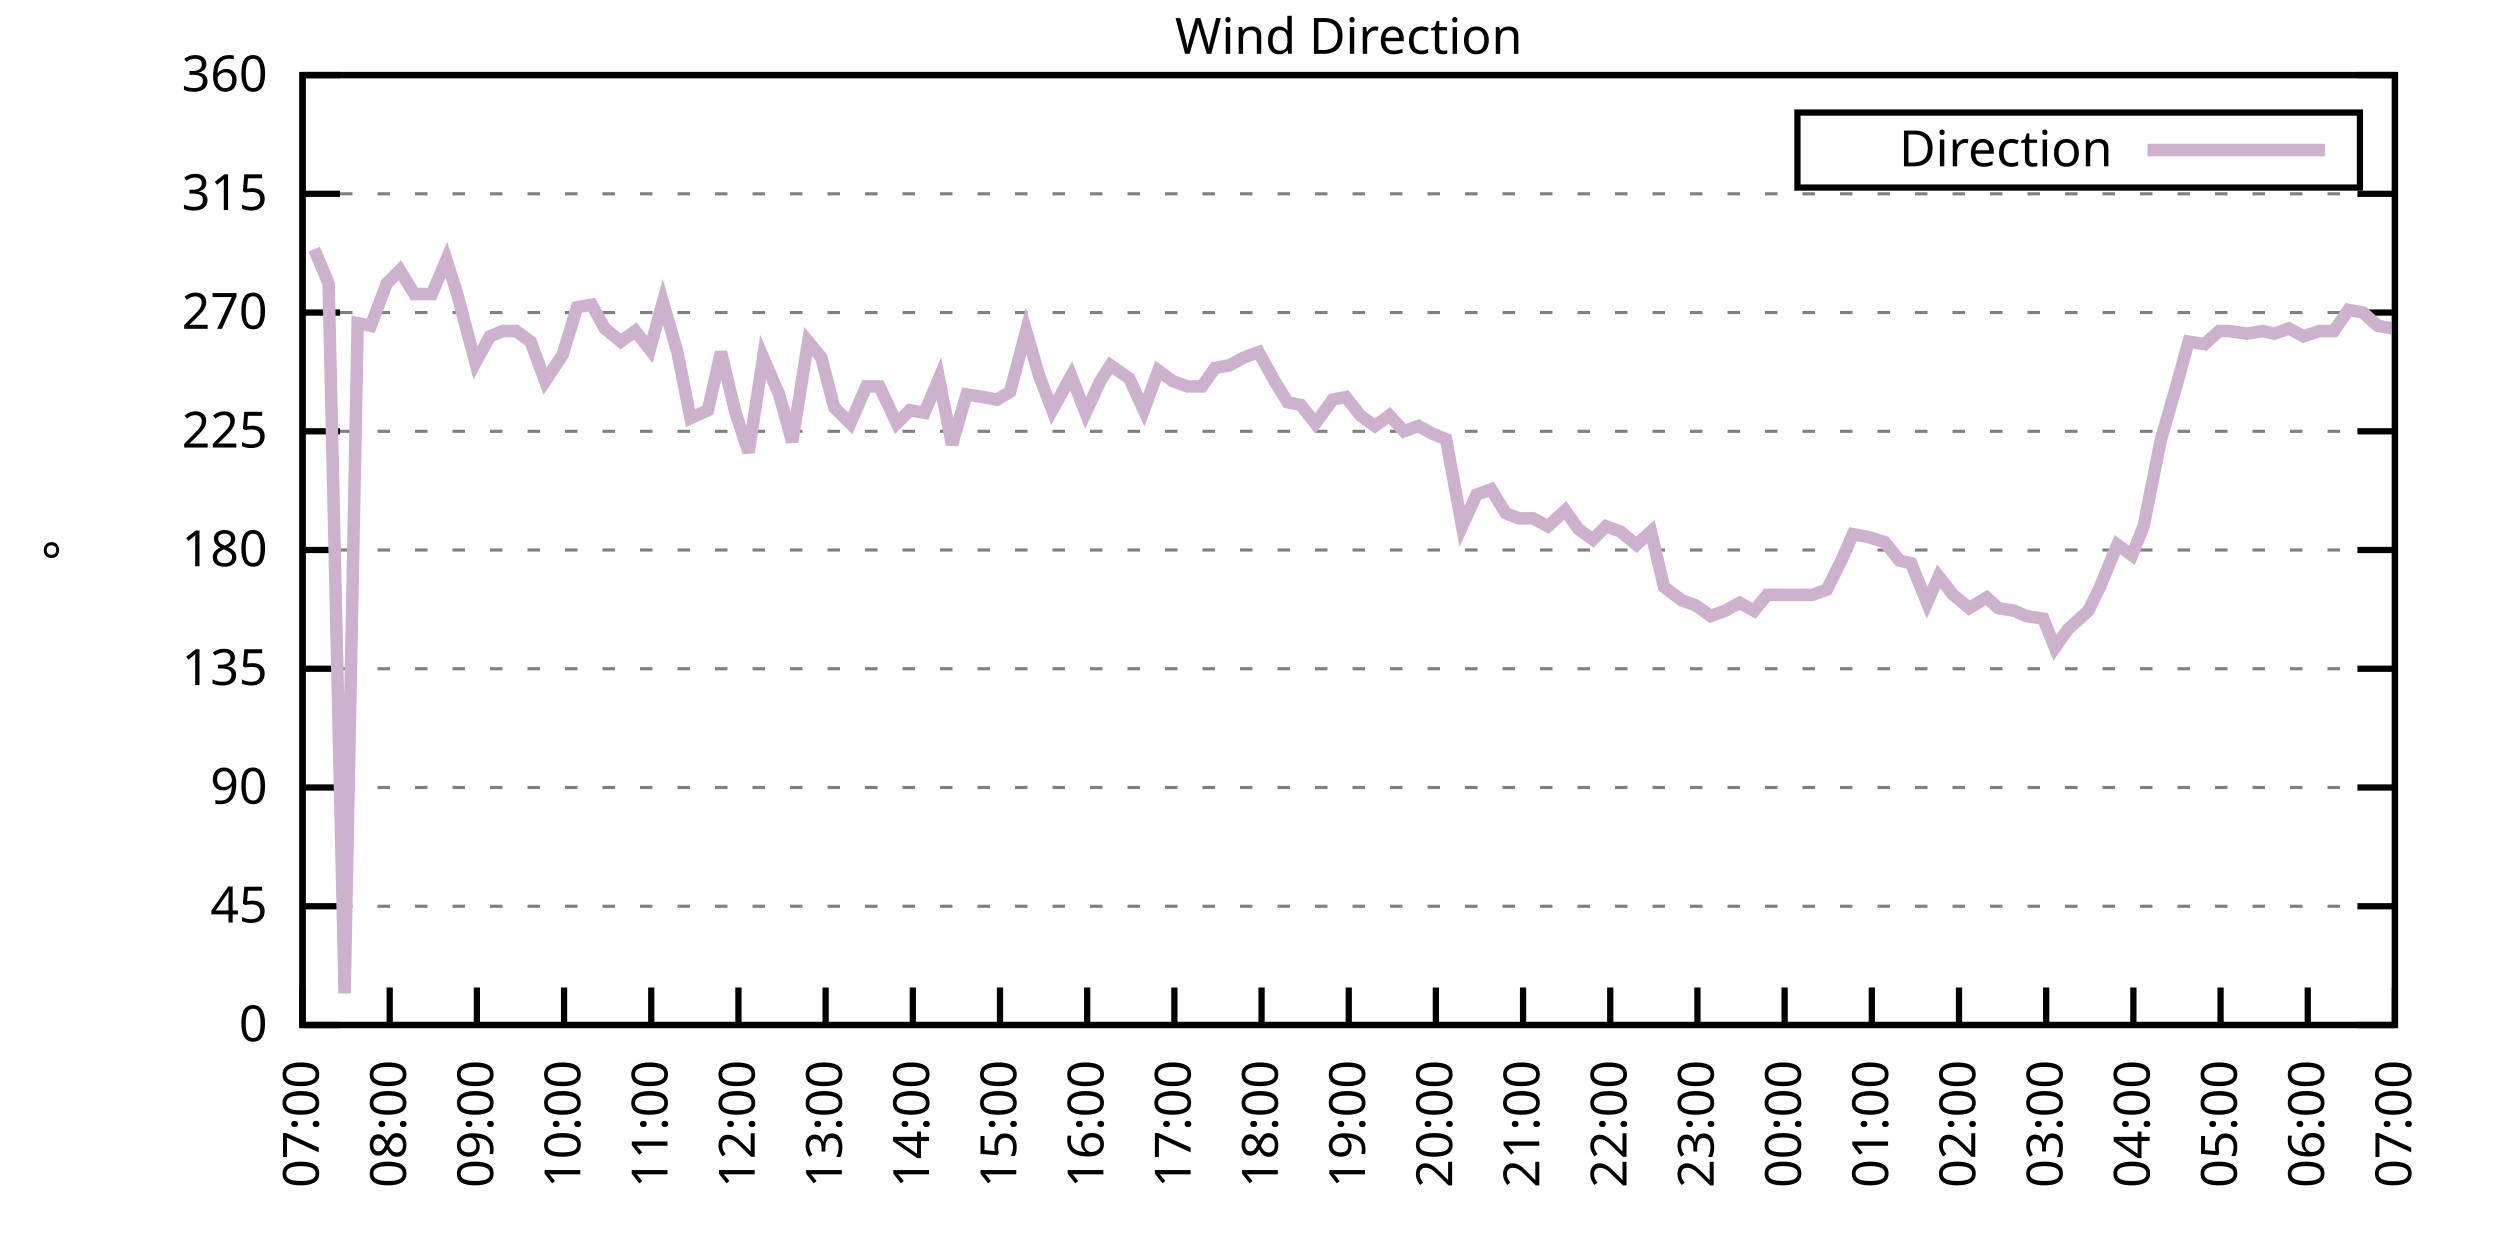
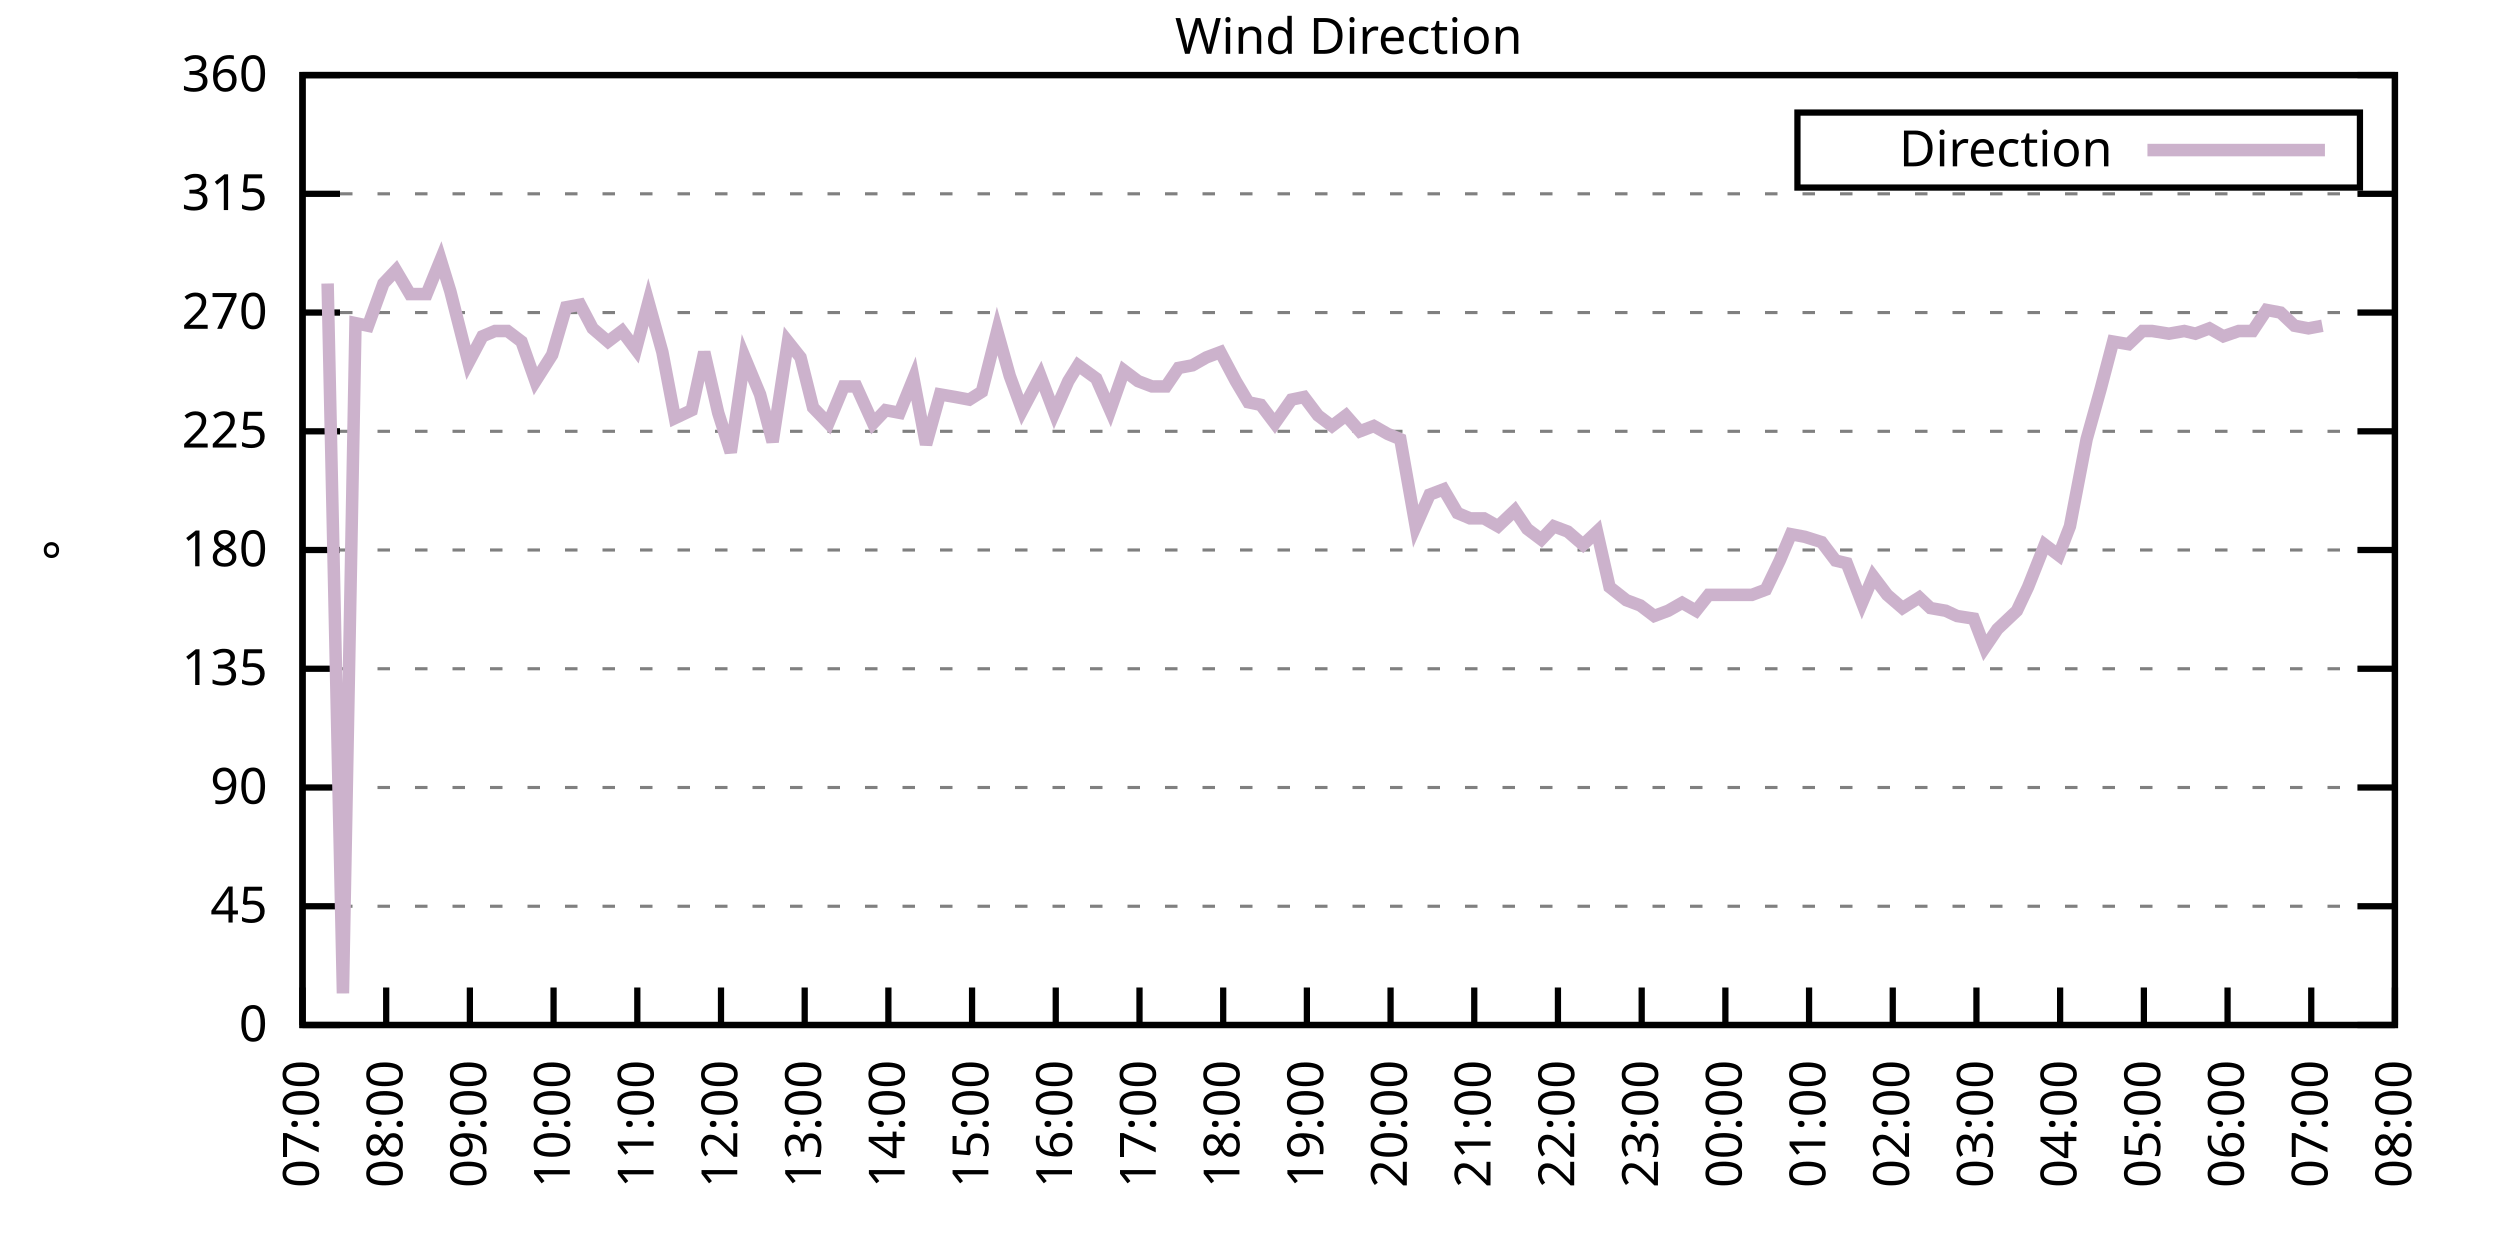
<svg xmlns="http://www.w3.org/2000/svg" xmlns:xlink="http://www.w3.org/1999/xlink" width="400" height="200" viewBox="0 0 400 200">
  <g id="gnuplot_canvas">
    <rect x="0" y="0" width="400" height="200" fill="none" />
    <defs>
      <circle id="gpDot" r="0.5" stroke-width="0.5" stroke="currentColor" />
      <path id="gpPt0" stroke-width="0.333" stroke="currentColor" d="M-1,0 h2 M0,-1 v2" />
      <path id="gpPt1" stroke-width="0.333" stroke="currentColor" d="M-1,-1 L1,1 M1,-1 L-1,1" />
      <path id="gpPt2" stroke-width="0.333" stroke="currentColor" d="M-1,0 L1,0 M0,-1 L0,1 M-1,-1 L1,1 M-1,1 L1,-1" />
      <rect id="gpPt3" stroke-width="0.333" stroke="currentColor" x="-1" y="-1" width="2" height="2" />
      <rect id="gpPt4" stroke-width="0.333" stroke="currentColor" fill="currentColor" x="-1" y="-1" width="2" height="2" />
      <circle id="gpPt5" stroke-width="0.333" stroke="currentColor" cx="0" cy="0" r="1" />
      <use xlink:href="#gpPt5" id="gpPt6" fill="currentColor" stroke="none" />
      <path id="gpPt7" stroke-width="0.333" stroke="currentColor" d="M0,-1.33 L-1.33,0.67 L1.33,0.67 z" />
      <use xlink:href="#gpPt7" id="gpPt8" fill="currentColor" stroke="none" />
      <use xlink:href="#gpPt7" id="gpPt9" stroke="currentColor" transform="rotate(180)" />
      <use xlink:href="#gpPt9" id="gpPt10" fill="currentColor" stroke="none" />
      <use xlink:href="#gpPt3" id="gpPt11" stroke="currentColor" transform="rotate(45)" />
      <use xlink:href="#gpPt11" id="gpPt12" fill="currentColor" stroke="none" />
      <path id="gpPt13" stroke-width="0.333" stroke="currentColor" d="M0,1.330 L1.265,0.411 L0.782,-1.067 L-0.782,-1.076 L-1.265,0.411 z" />
      <use xlink:href="#gpPt13" id="gpPt14" fill="currentColor" stroke="none" />
      <filter id="textbox" filterUnits="objectBoundingBox" x="0" y="0" height="1" width="1">
        <feFlood flood-color="white" flood-opacity="1" result="bgnd" />
        <feComposite in="SourceGraphic" in2="bgnd" operator="atop" />
      </filter>
      <filter id="greybox" filterUnits="objectBoundingBox" x="0" y="0" height="1" width="1">
        <feFlood flood-color="lightgrey" flood-opacity="1" result="grey" />
        <feComposite in="SourceGraphic" in2="grey" operator="atop" />
      </filter>
    </defs>
    <g fill="none" color="white" stroke="currentColor" stroke-width="1.00" stroke-linecap="butt" stroke-linejoin="miter">
</g>
    <g fill="none" color="black" stroke="currentColor" stroke-width="1.00" stroke-linecap="butt" stroke-linejoin="miter">
      <g stroke="none" shape-rendering="crispEdges">
        <polygon fill="rgb(255, 255, 255)" points="48.40,164.00 383.18,164.00 383.18,12.02 48.40,12.02 " />
      </g>
    </g>
    <g fill="none" color="black" stroke="currentColor" stroke-width="1.00" stroke-linecap="butt" stroke-linejoin="miter">
</g>
    <g fill="none" color="black" stroke="black" stroke-width="0.50" stroke-linecap="butt" stroke-linejoin="miter">
</g>
    <g fill="none" color="gray" stroke="currentColor" stroke-width="0.50" stroke-linecap="butt" stroke-linejoin="miter">
      <path stroke="gray" stroke-dasharray="2,4" class="gridline" d="M48.40,164.00 L383.19,164.00  " />
    </g>
    <g fill="none" color="gray" stroke="gray" stroke-width="1.00" stroke-linecap="butt" stroke-linejoin="miter">
</g>
    <g fill="none" color="black" stroke="currentColor" stroke-width="1.00" stroke-linecap="butt" stroke-linejoin="miter">
      <path stroke="black" d="M48.40,164.00 L54.40,164.00 M383.19,164.00 L377.19,164.00  " />
      <g transform="translate(42.80,166.60)" stroke="none" fill="black" font-family="Sans" font-size="8.00" text-anchor="end">
        <text>
          <tspan font-family="Sans"> 0</tspan>
        </text>
      </g>
    </g>
    <g fill="none" color="black" stroke="currentColor" stroke-width="1.00" stroke-linecap="butt" stroke-linejoin="miter">
</g>
    <g fill="none" color="black" stroke="black" stroke-width="0.50" stroke-linecap="butt" stroke-linejoin="miter">
</g>
    <g fill="none" color="gray" stroke="currentColor" stroke-width="0.50" stroke-linecap="butt" stroke-linejoin="miter">
      <path stroke="gray" stroke-dasharray="2,4" class="gridline" d="M48.40,145.00 L383.19,145.00  " />
    </g>
    <g fill="none" color="gray" stroke="gray" stroke-width="1.00" stroke-linecap="butt" stroke-linejoin="miter">
</g>
    <g fill="none" color="black" stroke="currentColor" stroke-width="1.00" stroke-linecap="butt" stroke-linejoin="miter">
      <path stroke="black" d="M48.40,145.00 L54.40,145.00 M383.19,145.00 L377.19,145.00  " />
      <g transform="translate(42.80,147.60)" stroke="none" fill="black" font-family="Sans" font-size="8.00" text-anchor="end">
        <text>
          <tspan font-family="Sans"> 45</tspan>
        </text>
      </g>
    </g>
    <g fill="none" color="black" stroke="currentColor" stroke-width="1.00" stroke-linecap="butt" stroke-linejoin="miter">
</g>
    <g fill="none" color="black" stroke="black" stroke-width="0.50" stroke-linecap="butt" stroke-linejoin="miter">
</g>
    <g fill="none" color="gray" stroke="currentColor" stroke-width="0.50" stroke-linecap="butt" stroke-linejoin="miter">
      <path stroke="gray" stroke-dasharray="2,4" class="gridline" d="M48.40,126.00 L383.19,126.00  " />
    </g>
    <g fill="none" color="gray" stroke="gray" stroke-width="1.00" stroke-linecap="butt" stroke-linejoin="miter">
</g>
    <g fill="none" color="black" stroke="currentColor" stroke-width="1.00" stroke-linecap="butt" stroke-linejoin="miter">
      <path stroke="black" d="M48.40,126.00 L54.40,126.00 M383.19,126.00 L377.19,126.00  " />
      <g transform="translate(42.80,128.60)" stroke="none" fill="black" font-family="Sans" font-size="8.00" text-anchor="end">
        <text>
          <tspan font-family="Sans"> 90</tspan>
        </text>
      </g>
    </g>
    <g fill="none" color="black" stroke="currentColor" stroke-width="1.00" stroke-linecap="butt" stroke-linejoin="miter">
</g>
    <g fill="none" color="black" stroke="black" stroke-width="0.50" stroke-linecap="butt" stroke-linejoin="miter">
</g>
    <g fill="none" color="gray" stroke="currentColor" stroke-width="0.50" stroke-linecap="butt" stroke-linejoin="miter">
      <path stroke="gray" stroke-dasharray="2,4" class="gridline" d="M48.40,107.00 L383.19,107.00  " />
    </g>
    <g fill="none" color="gray" stroke="gray" stroke-width="1.00" stroke-linecap="butt" stroke-linejoin="miter">
</g>
    <g fill="none" color="black" stroke="currentColor" stroke-width="1.00" stroke-linecap="butt" stroke-linejoin="miter">
      <path stroke="black" d="M48.40,107.00 L54.40,107.00 M383.19,107.00 L377.19,107.00  " />
      <g transform="translate(42.80,109.60)" stroke="none" fill="black" font-family="Sans" font-size="8.00" text-anchor="end">
        <text>
          <tspan font-family="Sans"> 135</tspan>
        </text>
      </g>
    </g>
    <g fill="none" color="black" stroke="currentColor" stroke-width="1.00" stroke-linecap="butt" stroke-linejoin="miter">
</g>
    <g fill="none" color="black" stroke="black" stroke-width="0.50" stroke-linecap="butt" stroke-linejoin="miter">
</g>
    <g fill="none" color="gray" stroke="currentColor" stroke-width="0.50" stroke-linecap="butt" stroke-linejoin="miter">
      <path stroke="gray" stroke-dasharray="2,4" class="gridline" d="M48.40,88.00 L383.19,88.00  " />
    </g>
    <g fill="none" color="gray" stroke="gray" stroke-width="1.00" stroke-linecap="butt" stroke-linejoin="miter">
</g>
    <g fill="none" color="black" stroke="currentColor" stroke-width="1.00" stroke-linecap="butt" stroke-linejoin="miter">
      <path stroke="black" d="M48.40,88.00 L54.40,88.00 M383.19,88.00 L377.19,88.00  " />
      <g transform="translate(42.80,90.60)" stroke="none" fill="black" font-family="Sans" font-size="8.00" text-anchor="end">
        <text>
          <tspan font-family="Sans"> 180</tspan>
        </text>
      </g>
    </g>
    <g fill="none" color="black" stroke="currentColor" stroke-width="1.00" stroke-linecap="butt" stroke-linejoin="miter">
</g>
    <g fill="none" color="black" stroke="black" stroke-width="0.50" stroke-linecap="butt" stroke-linejoin="miter">
</g>
    <g fill="none" color="gray" stroke="currentColor" stroke-width="0.50" stroke-linecap="butt" stroke-linejoin="miter">
      <path stroke="gray" stroke-dasharray="2,4" class="gridline" d="M48.40,69.01 L383.19,69.01  " />
    </g>
    <g fill="none" color="gray" stroke="gray" stroke-width="1.00" stroke-linecap="butt" stroke-linejoin="miter">
</g>
    <g fill="none" color="black" stroke="currentColor" stroke-width="1.00" stroke-linecap="butt" stroke-linejoin="miter">
      <path stroke="black" d="M48.40,69.01 L54.40,69.01 M383.19,69.01 L377.19,69.01  " />
      <g transform="translate(42.80,71.61)" stroke="none" fill="black" font-family="Sans" font-size="8.00" text-anchor="end">
        <text>
          <tspan font-family="Sans"> 225</tspan>
        </text>
      </g>
    </g>
    <g fill="none" color="black" stroke="currentColor" stroke-width="1.00" stroke-linecap="butt" stroke-linejoin="miter">
</g>
    <g fill="none" color="black" stroke="black" stroke-width="0.50" stroke-linecap="butt" stroke-linejoin="miter">
</g>
    <g fill="none" color="gray" stroke="currentColor" stroke-width="0.50" stroke-linecap="butt" stroke-linejoin="miter">
      <path stroke="gray" stroke-dasharray="2,4" class="gridline" d="M48.40,50.01 L383.19,50.01  " />
    </g>
    <g fill="none" color="gray" stroke="gray" stroke-width="1.00" stroke-linecap="butt" stroke-linejoin="miter">
</g>
    <g fill="none" color="black" stroke="currentColor" stroke-width="1.00" stroke-linecap="butt" stroke-linejoin="miter">
      <path stroke="black" d="M48.40,50.01 L54.40,50.01 M383.19,50.01 L377.19,50.01  " />
      <g transform="translate(42.80,52.61)" stroke="none" fill="black" font-family="Sans" font-size="8.00" text-anchor="end">
        <text>
          <tspan font-family="Sans"> 270</tspan>
        </text>
      </g>
    </g>
    <g fill="none" color="black" stroke="currentColor" stroke-width="1.00" stroke-linecap="butt" stroke-linejoin="miter">
</g>
    <g fill="none" color="black" stroke="black" stroke-width="0.50" stroke-linecap="butt" stroke-linejoin="miter">
</g>
    <g fill="none" color="gray" stroke="currentColor" stroke-width="0.50" stroke-linecap="butt" stroke-linejoin="miter">
      <path stroke="gray" stroke-dasharray="2,4" class="gridline" d="M48.40,31.01 L383.19,31.01  " />
    </g>
    <g fill="none" color="gray" stroke="gray" stroke-width="1.00" stroke-linecap="butt" stroke-linejoin="miter">
</g>
    <g fill="none" color="black" stroke="currentColor" stroke-width="1.00" stroke-linecap="butt" stroke-linejoin="miter">
      <path stroke="black" d="M48.40,31.01 L54.40,31.01 M383.19,31.01 L377.19,31.01  " />
      <g transform="translate(42.80,33.61)" stroke="none" fill="black" font-family="Sans" font-size="8.00" text-anchor="end">
        <text>
          <tspan font-family="Sans"> 315</tspan>
        </text>
      </g>
    </g>
    <g fill="none" color="black" stroke="currentColor" stroke-width="1.00" stroke-linecap="butt" stroke-linejoin="miter">
</g>
    <g fill="none" color="black" stroke="black" stroke-width="0.50" stroke-linecap="butt" stroke-linejoin="miter">
</g>
    <g fill="none" color="gray" stroke="currentColor" stroke-width="0.50" stroke-linecap="butt" stroke-linejoin="miter">
      <path stroke="gray" stroke-dasharray="2,4" class="gridline" d="M48.40,12.01 L383.19,12.01  " />
    </g>
    <g fill="none" color="gray" stroke="gray" stroke-width="1.00" stroke-linecap="butt" stroke-linejoin="miter">
</g>
    <g fill="none" color="black" stroke="currentColor" stroke-width="1.00" stroke-linecap="butt" stroke-linejoin="miter">
      <path stroke="black" d="M48.40,12.01 L54.40,12.01 M383.19,12.01 L377.19,12.01  " />
      <g transform="translate(42.80,14.61)" stroke="none" fill="black" font-family="Sans" font-size="8.00" text-anchor="end">
        <text>
          <tspan font-family="Sans"> 360</tspan>
        </text>
      </g>
    </g>
    <g fill="none" color="black" stroke="currentColor" stroke-width="1.00" stroke-linecap="butt" stroke-linejoin="miter">
      <path stroke="black" d="M48.40,164.00 L48.40,158.00  " />
      <g transform="translate(51.00,169.60) rotate(270.00)" stroke="none" fill="black" font-family="Sans" font-size="8.00" text-anchor="end">
        <text>
          <tspan font-family="Sans">07:00</tspan>
        </text>
      </g>
    </g>
    <g fill="none" color="black" stroke="currentColor" stroke-width="1.00" stroke-linecap="butt" stroke-linejoin="miter">
-       <path stroke="black" d="M62.35,164.00 L62.35,158.00  " />
-       <g transform="translate(64.95,169.60) rotate(270.00)" stroke="none" fill="black" font-family="Sans" font-size="8.00" text-anchor="end">
+       <path stroke="black" d="M61.79,164.00 L61.79,158.00  " />
+       <g transform="translate(64.39,169.60) rotate(270.00)" stroke="none" fill="black" font-family="Sans" font-size="8.00" text-anchor="end">
        <text>
          <tspan font-family="Sans">08:00</tspan>
        </text>
      </g>
    </g>
    <g fill="none" color="black" stroke="currentColor" stroke-width="1.00" stroke-linecap="butt" stroke-linejoin="miter">
-       <path stroke="black" d="M76.30,164.00 L76.30,158.00  " />
-       <g transform="translate(78.90,169.60) rotate(270.00)" stroke="none" fill="black" font-family="Sans" font-size="8.00" text-anchor="end">
+       <path stroke="black" d="M75.18,164.00 L75.18,158.00  " />
+       <g transform="translate(77.78,169.60) rotate(270.00)" stroke="none" fill="black" font-family="Sans" font-size="8.00" text-anchor="end">
        <text>
          <tspan font-family="Sans">09:00</tspan>
        </text>
      </g>
    </g>
    <g fill="none" color="black" stroke="currentColor" stroke-width="1.00" stroke-linecap="butt" stroke-linejoin="miter">
-       <path stroke="black" d="M90.25,164.00 L90.25,158.00  " />
-       <g transform="translate(92.85,169.60) rotate(270.00)" stroke="none" fill="black" font-family="Sans" font-size="8.00" text-anchor="end">
+       <path stroke="black" d="M88.57,164.00 L88.57,158.00  " />
+       <g transform="translate(91.17,169.60) rotate(270.00)" stroke="none" fill="black" font-family="Sans" font-size="8.00" text-anchor="end">
        <text>
          <tspan font-family="Sans">10:00</tspan>
        </text>
      </g>
    </g>
    <g fill="none" color="black" stroke="currentColor" stroke-width="1.00" stroke-linecap="butt" stroke-linejoin="miter">
-       <path stroke="black" d="M104.20,164.00 L104.20,158.00  " />
-       <g transform="translate(106.80,169.60) rotate(270.00)" stroke="none" fill="black" font-family="Sans" font-size="8.00" text-anchor="end">
+       <path stroke="black" d="M101.97,164.00 L101.97,158.00  " />
+       <g transform="translate(104.57,169.60) rotate(270.00)" stroke="none" fill="black" font-family="Sans" font-size="8.00" text-anchor="end">
        <text>
          <tspan font-family="Sans">11:00</tspan>
        </text>
      </g>
    </g>
    <g fill="none" color="black" stroke="currentColor" stroke-width="1.00" stroke-linecap="butt" stroke-linejoin="miter">
-       <path stroke="black" d="M118.15,164.00 L118.15,158.00  " />
-       <g transform="translate(120.75,169.60) rotate(270.00)" stroke="none" fill="black" font-family="Sans" font-size="8.00" text-anchor="end">
+       <path stroke="black" d="M115.36,164.00 L115.36,158.00  " />
+       <g transform="translate(117.96,169.60) rotate(270.00)" stroke="none" fill="black" font-family="Sans" font-size="8.00" text-anchor="end">
        <text>
          <tspan font-family="Sans">12:00</tspan>
        </text>
      </g>
    </g>
    <g fill="none" color="black" stroke="currentColor" stroke-width="1.00" stroke-linecap="butt" stroke-linejoin="miter">
-       <path stroke="black" d="M132.10,164.00 L132.10,158.00  " />
-       <g transform="translate(134.70,169.60) rotate(270.00)" stroke="none" fill="black" font-family="Sans" font-size="8.00" text-anchor="end">
+       <path stroke="black" d="M128.75,164.00 L128.75,158.00  " />
+       <g transform="translate(131.35,169.60) rotate(270.00)" stroke="none" fill="black" font-family="Sans" font-size="8.00" text-anchor="end">
        <text>
          <tspan font-family="Sans">13:00</tspan>
        </text>
      </g>
    </g>
    <g fill="none" color="black" stroke="currentColor" stroke-width="1.00" stroke-linecap="butt" stroke-linejoin="miter">
-       <path stroke="black" d="M146.05,164.00 L146.05,158.00  " />
-       <g transform="translate(148.65,169.60) rotate(270.00)" stroke="none" fill="black" font-family="Sans" font-size="8.00" text-anchor="end">
+       <path stroke="black" d="M142.14,164.00 L142.14,158.00  " />
+       <g transform="translate(144.74,169.60) rotate(270.00)" stroke="none" fill="black" font-family="Sans" font-size="8.00" text-anchor="end">
        <text>
          <tspan font-family="Sans">14:00</tspan>
        </text>
      </g>
    </g>
    <g fill="none" color="black" stroke="currentColor" stroke-width="1.00" stroke-linecap="butt" stroke-linejoin="miter">
-       <path stroke="black" d="M160.00,164.00 L160.00,158.00  " />
-       <g transform="translate(162.60,169.60) rotate(270.00)" stroke="none" fill="black" font-family="Sans" font-size="8.00" text-anchor="end">
+       <path stroke="black" d="M155.53,164.00 L155.53,158.00  " />
+       <g transform="translate(158.13,169.60) rotate(270.00)" stroke="none" fill="black" font-family="Sans" font-size="8.00" text-anchor="end">
        <text>
          <tspan font-family="Sans">15:00</tspan>
        </text>
      </g>
    </g>
    <g fill="none" color="black" stroke="currentColor" stroke-width="1.00" stroke-linecap="butt" stroke-linejoin="miter">
-       <path stroke="black" d="M173.95,164.00 L173.95,158.00  " />
-       <g transform="translate(176.55,169.60) rotate(270.00)" stroke="none" fill="black" font-family="Sans" font-size="8.00" text-anchor="end">
+       <path stroke="black" d="M168.92,164.00 L168.92,158.00  " />
+       <g transform="translate(171.52,169.60) rotate(270.00)" stroke="none" fill="black" font-family="Sans" font-size="8.00" text-anchor="end">
        <text>
          <tspan font-family="Sans">16:00</tspan>
        </text>
      </g>
    </g>
    <g fill="none" color="black" stroke="currentColor" stroke-width="1.00" stroke-linecap="butt" stroke-linejoin="miter">
-       <path stroke="black" d="M187.90,164.00 L187.90,158.00  " />
-       <g transform="translate(190.50,169.60) rotate(270.00)" stroke="none" fill="black" font-family="Sans" font-size="8.00" text-anchor="end">
+       <path stroke="black" d="M182.32,164.00 L182.32,158.00  " />
+       <g transform="translate(184.92,169.60) rotate(270.00)" stroke="none" fill="black" font-family="Sans" font-size="8.00" text-anchor="end">
        <text>
          <tspan font-family="Sans">17:00</tspan>
        </text>
      </g>
    </g>
    <g fill="none" color="black" stroke="currentColor" stroke-width="1.00" stroke-linecap="butt" stroke-linejoin="miter">
-       <path stroke="black" d="M201.85,164.00 L201.85,158.00  " />
-       <g transform="translate(204.45,169.60) rotate(270.00)" stroke="none" fill="black" font-family="Sans" font-size="8.00" text-anchor="end">
+       <path stroke="black" d="M195.71,164.00 L195.71,158.00  " />
+       <g transform="translate(198.31,169.60) rotate(270.00)" stroke="none" fill="black" font-family="Sans" font-size="8.00" text-anchor="end">
        <text>
          <tspan font-family="Sans">18:00</tspan>
        </text>
      </g>
    </g>
    <g fill="none" color="black" stroke="currentColor" stroke-width="1.00" stroke-linecap="butt" stroke-linejoin="miter">
-       <path stroke="black" d="M215.80,164.00 L215.80,158.00  " />
-       <g transform="translate(218.40,169.60) rotate(270.00)" stroke="none" fill="black" font-family="Sans" font-size="8.00" text-anchor="end">
+       <path stroke="black" d="M209.10,164.00 L209.10,158.00  " />
+       <g transform="translate(211.70,169.60) rotate(270.00)" stroke="none" fill="black" font-family="Sans" font-size="8.00" text-anchor="end">
        <text>
          <tspan font-family="Sans">19:00</tspan>
        </text>
      </g>
    </g>
    <g fill="none" color="black" stroke="currentColor" stroke-width="1.00" stroke-linecap="butt" stroke-linejoin="miter">
-       <path stroke="black" d="M229.74,164.00 L229.74,158.00  " />
-       <g transform="translate(232.34,169.60) rotate(270.00)" stroke="none" fill="black" font-family="Sans" font-size="8.00" text-anchor="end">
+       <path stroke="black" d="M222.49,164.00 L222.49,158.00  " />
+       <g transform="translate(225.09,169.60) rotate(270.00)" stroke="none" fill="black" font-family="Sans" font-size="8.00" text-anchor="end">
        <text>
          <tspan font-family="Sans">20:00</tspan>
        </text>
      </g>
    </g>
    <g fill="none" color="black" stroke="currentColor" stroke-width="1.00" stroke-linecap="butt" stroke-linejoin="miter">
-       <path stroke="black" d="M243.69,164.00 L243.69,158.00  " />
-       <g transform="translate(246.29,169.60) rotate(270.00)" stroke="none" fill="black" font-family="Sans" font-size="8.00" text-anchor="end">
+       <path stroke="black" d="M235.88,164.00 L235.88,158.00  " />
+       <g transform="translate(238.48,169.60) rotate(270.00)" stroke="none" fill="black" font-family="Sans" font-size="8.00" text-anchor="end">
        <text>
          <tspan font-family="Sans">21:00</tspan>
        </text>
      </g>
    </g>
    <g fill="none" color="black" stroke="currentColor" stroke-width="1.00" stroke-linecap="butt" stroke-linejoin="miter">
-       <path stroke="black" d="M257.64,164.00 L257.64,158.00  " />
-       <g transform="translate(260.24,169.60) rotate(270.00)" stroke="none" fill="black" font-family="Sans" font-size="8.00" text-anchor="end">
+       <path stroke="black" d="M249.27,164.00 L249.27,158.00  " />
+       <g transform="translate(251.87,169.60) rotate(270.00)" stroke="none" fill="black" font-family="Sans" font-size="8.00" text-anchor="end">
        <text>
          <tspan font-family="Sans">22:00</tspan>
        </text>
      </g>
    </g>
    <g fill="none" color="black" stroke="currentColor" stroke-width="1.00" stroke-linecap="butt" stroke-linejoin="miter">
-       <path stroke="black" d="M271.59,164.00 L271.59,158.00  " />
-       <g transform="translate(274.19,169.60) rotate(270.00)" stroke="none" fill="black" font-family="Sans" font-size="8.00" text-anchor="end">
+       <path stroke="black" d="M262.67,164.00 L262.67,158.00  " />
+       <g transform="translate(265.27,169.60) rotate(270.00)" stroke="none" fill="black" font-family="Sans" font-size="8.00" text-anchor="end">
        <text>
          <tspan font-family="Sans">23:00</tspan>
        </text>
      </g>
    </g>
    <g fill="none" color="black" stroke="currentColor" stroke-width="1.00" stroke-linecap="butt" stroke-linejoin="miter">
-       <path stroke="black" d="M285.54,164.00 L285.54,158.00  " />
-       <g transform="translate(288.14,169.60) rotate(270.00)" stroke="none" fill="black" font-family="Sans" font-size="8.00" text-anchor="end">
+       <path stroke="black" d="M276.06,164.00 L276.06,158.00  " />
+       <g transform="translate(278.66,169.60) rotate(270.00)" stroke="none" fill="black" font-family="Sans" font-size="8.00" text-anchor="end">
        <text>
          <tspan font-family="Sans">00:00</tspan>
        </text>
      </g>
    </g>
    <g fill="none" color="black" stroke="currentColor" stroke-width="1.00" stroke-linecap="butt" stroke-linejoin="miter">
-       <path stroke="black" d="M299.49,164.00 L299.49,158.00  " />
-       <g transform="translate(302.09,169.60) rotate(270.00)" stroke="none" fill="black" font-family="Sans" font-size="8.00" text-anchor="end">
+       <path stroke="black" d="M289.45,164.00 L289.45,158.00  " />
+       <g transform="translate(292.05,169.60) rotate(270.00)" stroke="none" fill="black" font-family="Sans" font-size="8.00" text-anchor="end">
        <text>
          <tspan font-family="Sans">01:00</tspan>
        </text>
      </g>
    </g>
    <g fill="none" color="black" stroke="currentColor" stroke-width="1.00" stroke-linecap="butt" stroke-linejoin="miter">
-       <path stroke="black" d="M313.44,164.00 L313.44,158.00  " />
-       <g transform="translate(316.04,169.60) rotate(270.00)" stroke="none" fill="black" font-family="Sans" font-size="8.00" text-anchor="end">
+       <path stroke="black" d="M302.84,164.00 L302.84,158.00  " />
+       <g transform="translate(305.44,169.60) rotate(270.00)" stroke="none" fill="black" font-family="Sans" font-size="8.00" text-anchor="end">
        <text>
          <tspan font-family="Sans">02:00</tspan>
        </text>
      </g>
    </g>
    <g fill="none" color="black" stroke="currentColor" stroke-width="1.00" stroke-linecap="butt" stroke-linejoin="miter">
-       <path stroke="black" d="M327.39,164.00 L327.39,158.00  " />
-       <g transform="translate(329.99,169.60) rotate(270.00)" stroke="none" fill="black" font-family="Sans" font-size="8.00" text-anchor="end">
+       <path stroke="black" d="M316.23,164.00 L316.23,158.00  " />
+       <g transform="translate(318.83,169.60) rotate(270.00)" stroke="none" fill="black" font-family="Sans" font-size="8.00" text-anchor="end">
        <text>
          <tspan font-family="Sans">03:00</tspan>
        </text>
      </g>
    </g>
    <g fill="none" color="black" stroke="currentColor" stroke-width="1.00" stroke-linecap="butt" stroke-linejoin="miter">
-       <path stroke="black" d="M341.34,164.00 L341.34,158.00  " />
-       <g transform="translate(343.94,169.60) rotate(270.00)" stroke="none" fill="black" font-family="Sans" font-size="8.00" text-anchor="end">
+       <path stroke="black" d="M329.62,164.00 L329.62,158.00  " />
+       <g transform="translate(332.22,169.60) rotate(270.00)" stroke="none" fill="black" font-family="Sans" font-size="8.00" text-anchor="end">
        <text>
          <tspan font-family="Sans">04:00</tspan>
        </text>
      </g>
    </g>
    <g fill="none" color="black" stroke="currentColor" stroke-width="1.00" stroke-linecap="butt" stroke-linejoin="miter">
-       <path stroke="black" d="M355.29,164.00 L355.29,158.00  " />
-       <g transform="translate(357.89,169.60) rotate(270.00)" stroke="none" fill="black" font-family="Sans" font-size="8.00" text-anchor="end">
+       <path stroke="black" d="M343.02,164.00 L343.02,158.00  " />
+       <g transform="translate(345.62,169.60) rotate(270.00)" stroke="none" fill="black" font-family="Sans" font-size="8.00" text-anchor="end">
        <text>
          <tspan font-family="Sans">05:00</tspan>
        </text>
      </g>
    </g>
    <g fill="none" color="black" stroke="currentColor" stroke-width="1.00" stroke-linecap="butt" stroke-linejoin="miter">
-       <path stroke="black" d="M369.24,164.00 L369.24,158.00  " />
-       <g transform="translate(371.84,169.60) rotate(270.00)" stroke="none" fill="black" font-family="Sans" font-size="8.00" text-anchor="end">
+       <path stroke="black" d="M356.41,164.00 L356.41,158.00  " />
+       <g transform="translate(359.01,169.60) rotate(270.00)" stroke="none" fill="black" font-family="Sans" font-size="8.00" text-anchor="end">
        <text>
          <tspan font-family="Sans">06:00</tspan>
+         </text>
+       </g>
+     </g>
+     <g fill="none" color="black" stroke="currentColor" stroke-width="1.00" stroke-linecap="butt" stroke-linejoin="miter">
+       <path stroke="black" d="M369.80,164.00 L369.80,158.00  " />
+       <g transform="translate(372.40,169.60) rotate(270.00)" stroke="none" fill="black" font-family="Sans" font-size="8.00" text-anchor="end">
+         <text>
+           <tspan font-family="Sans">07:00</tspan>
        </text>
      </g>
    </g>
    <g fill="none" color="black" stroke="currentColor" stroke-width="1.00" stroke-linecap="butt" stroke-linejoin="miter">
      <path stroke="black" d="M383.19,164.00 L383.19,158.00  " />
      <g transform="translate(385.79,169.60) rotate(270.00)" stroke="none" fill="black" font-family="Sans" font-size="8.00" text-anchor="end">
        <text>
-           <tspan font-family="Sans">07:00</tspan>
+           <tspan font-family="Sans">08:00</tspan>
        </text>
      </g>
    </g>
    <g fill="none" color="black" stroke="currentColor" stroke-width="1.00" stroke-linecap="butt" stroke-linejoin="miter">
</g>
    <g fill="none" color="black" stroke="currentColor" stroke-width="1.00" stroke-linecap="butt" stroke-linejoin="miter">
      <path stroke="black" d="M48.40,12.01 L48.40,164.00 L383.19,164.00 L383.19,12.01 L48.40,12.01 Z  " />
    </g>
    <g fill="none" color="black" stroke="currentColor" stroke-width="1.00" stroke-linecap="butt" stroke-linejoin="miter">
</g>
    <g fill="none" color="black" stroke="currentColor" stroke-width="1.00" stroke-linecap="butt" stroke-linejoin="miter">
      <path stroke="black" d="M287.59,30.01 L287.59,18.01 L377.59,18.01 L377.59,30.01 L287.59,30.01 Z  " />
    </g>
    <g id="Wind_direction_plot_1">
      <g fill="none" color="white" stroke="black" stroke-width="2.00" stroke-linecap="butt" stroke-linejoin="miter">
</g>
      <g fill="none" color="black" stroke="currentColor" stroke-width="2.00" stroke-linecap="butt" stroke-linejoin="miter">
        <g transform="translate(337.99,26.61)" stroke="none" fill="black" font-family="Sans" font-size="8.00" text-anchor="end">
          <text>
            <tspan font-family="Sans">Direction</tspan>
          </text>
        </g>
      </g>
      <g fill="none" color="black" stroke="currentColor" stroke-width="2.00" stroke-linecap="butt" stroke-linejoin="miter">
-         <path stroke="rgb(204, 178, 204)" d="M343.59,24.01 L371.99,24.01 M50.26,39.87 L52.58,45.36 L55.14,158.93 L57.23,51.70 L59.33,52.12 L61.88,45.36   L63.98,43.25 L66.30,47.05 L69.09,47.05 L71.42,41.56 L73.04,46.63 L76.07,58.03 L78.39,53.81 L80.48,52.96   L82.58,52.96 L84.90,54.65 L87.23,60.98 L90.02,56.76 L92.34,49.16 L94.67,48.74 L96.76,52.54 L99.32,54.65   L101.64,52.96 L103.97,55.92 L106.06,48.32 L108.38,56.34 L110.48,66.90 L113.27,65.63 L115.36,56.34 L117.68,66.05   L119.78,72.38 L122.10,57.18 L124.66,63.10 L126.75,70.70 L129.31,54.65 L131.40,57.18 L133.49,65.21 L136.05,67.74   L138.61,61.83 L140.70,61.83 L143.49,67.74 L145.58,65.63 L147.91,66.05 L150.23,60.56 L152.32,71.12 L154.65,63.10   L157.21,63.52 L159.53,63.94 L161.62,62.67 L164.18,52.96 L166.27,60.14 L168.37,65.63 L171.39,60.14 L173.71,66.05   L176.04,60.98 L177.67,58.45 L180.69,60.56 L183.01,65.63 L185.34,59.30 L187.66,60.98 L189.99,61.83 L192.31,61.83   L194.41,58.87 L196.73,58.45 L199.06,57.18 L201.38,56.34 L203.94,60.98 L206.03,64.36 L208.12,64.78 L210.45,67.74   L213.24,63.94 L215.33,63.52 L217.65,66.47 L219.98,68.16 L222.30,66.47 L224.63,69.01 L226.95,68.16 L229.28,69.43   L231.37,70.27 L233.93,84.21 L236.25,79.14 L238.58,78.29 L240.90,82.09 L243.00,82.94 L245.32,82.94 L247.65,84.21   L250.44,81.67 L252.53,84.63 L254.85,86.32 L256.95,84.21 L259.27,85.05 L261.83,87.16 L264.15,85.05 L266.25,93.92   L269.04,96.03 L271.36,96.87 L273.69,98.56 L276.01,97.72 L278.34,96.45 L280.66,97.72 L282.75,95.18 L285.08,95.18   L287.64,95.18 L289.96,95.18 L292.29,94.34 L294.61,89.69 L296.47,85.47 L298.80,85.89 L301.58,86.74 L303.91,89.69   L305.77,90.12 L308.33,96.45 L310.19,92.23 L312.51,95.18 L315.07,97.29 L317.86,95.60 L319.72,97.29 L322.28,97.72   L324.14,98.56 L326.93,98.98 L328.79,103.63 L330.88,100.67 L334.13,97.72 L335.99,93.92 L338.78,87.16 L341.11,88.85   L342.97,84.21 L345.76,70.27 L348.08,62.25 L350.18,54.65 L352.73,55.07 L355.06,52.96 L356.69,52.96 L359.48,53.39   L362.03,52.96 L363.89,53.39 L366.22,52.54 L368.54,53.81 L371.10,52.96 L373.43,52.96 L375.75,49.59 L378.08,50.01   L380.40,52.12 L382.73,52.54  " />
+         <path stroke="rgb(204, 178, 204)" d="M343.59,24.01 L371.99,24.01 M52.42,45.36 L54.87,158.93 L56.88,51.70 L58.89,52.12 L61.35,45.36 L63.35,43.25   L65.59,47.05 L68.26,47.05 L70.50,41.56 L72.06,46.63 L74.96,58.03 L77.19,53.81 L79.20,52.96 L81.21,52.96   L83.44,54.65 L85.67,60.98 L88.35,56.76 L90.58,49.16 L92.82,48.74 L94.82,52.54 L97.28,54.65 L99.51,52.96   L101.74,55.92 L103.75,48.32 L105.98,56.34 L107.99,66.90 L110.67,65.63 L112.68,56.34 L114.91,66.05 L116.92,72.38   L119.15,57.18 L121.61,63.10 L123.62,70.70 L126.07,54.65 L128.08,57.18 L130.09,65.21 L132.54,67.74 L135.00,61.83   L137.01,61.83 L139.69,67.74 L141.69,65.63 L143.93,66.05 L146.16,60.56 L148.17,71.12 L150.40,63.10 L152.85,63.52   L155.09,63.94 L157.10,62.67 L159.55,52.96 L161.56,60.14 L163.57,65.63 L166.47,60.14 L168.70,66.05 L170.93,60.98   L172.50,58.45 L175.40,60.56 L177.63,65.63 L179.86,59.30 L182.09,60.98 L184.32,61.83 L186.56,61.83 L188.57,58.87   L190.80,58.45 L193.03,57.18 L195.26,56.34 L197.72,60.98 L199.73,64.36 L201.73,64.78 L203.97,67.74 L206.64,63.94   L208.65,63.52 L210.88,66.47 L213.12,68.16 L215.35,66.47 L217.58,69.01 L219.81,68.16 L222.04,69.43 L224.05,70.27   L226.51,84.21 L228.74,79.14 L230.97,78.29 L233.20,82.09 L235.21,82.94 L237.44,82.94 L239.68,84.21 L242.36,81.67   L244.36,84.63 L246.60,86.32 L248.60,84.21 L250.84,85.05 L253.29,87.16 L255.52,85.05 L257.53,93.92 L260.21,96.03   L262.44,96.87 L264.67,98.56 L266.91,97.72 L269.14,96.45 L271.37,97.72 L273.38,95.18 L275.61,95.18 L278.07,95.18   L280.30,95.18 L282.53,94.34 L284.76,89.69 L286.55,85.47 L288.78,85.89 L291.46,86.74 L293.69,89.69 L295.48,90.12   L297.93,96.45 L299.72,92.23 L301.95,95.18 L304.40,97.29 L307.08,95.60 L308.87,97.29 L311.32,97.72 L313.11,98.56   L315.79,98.98 L317.57,103.63 L319.58,100.67 L322.70,97.72 L324.49,93.92 L327.17,87.16 L329.40,88.85 L331.19,84.21   L333.86,70.27 L336.10,62.25 L338.10,54.65 L340.56,55.07 L342.79,52.96 L344.35,52.96 L347.03,53.39 L349.49,52.96   L351.27,53.39 L353.51,52.54 L355.74,53.81 L358.19,52.96 L360.42,52.96 L362.66,49.59 L364.89,50.01 L367.12,52.12   L369.35,52.54 L371.58,52.12  " />
      </g>
    </g>
    <g fill="none" color="black" stroke="currentColor" stroke-width="2.00" stroke-linecap="butt" stroke-linejoin="miter">
</g>
    <g fill="none" color="black" stroke="black" stroke-width="1.00" stroke-linecap="butt" stroke-linejoin="miter">
</g>
    <g fill="none" color="black" stroke="currentColor" stroke-width="1.00" stroke-linecap="butt" stroke-linejoin="miter">
      <path stroke="black" d="M48.40,12.01 L48.40,164.00 L383.19,164.00 L383.19,12.01 L48.40,12.01 Z  " />
      <g transform="translate(12.80,88.01) rotate(270.00)" stroke="none" fill="black" font-family="Sans" font-size="8.00" text-anchor="middle">
        <text>
          <tspan font-family="Sans">°</tspan>
        </text>
      </g>
    </g>
    <g fill="none" color="black" stroke="currentColor" stroke-width="1.00" stroke-linecap="butt" stroke-linejoin="miter">
</g>
    <g fill="none" color="black" stroke="currentColor" stroke-width="1.00" stroke-linecap="butt" stroke-linejoin="miter">
      <g transform="translate(215.79,8.61)" stroke="none" fill="black" font-family="Sans" font-size="8.00" text-anchor="middle">
        <text>
          <tspan font-family="Sans">Wind Direction</tspan>
        </text>
      </g>
    </g>
    <g fill="none" color="black" stroke="currentColor" stroke-width="1.00" stroke-linecap="butt" stroke-linejoin="miter">
</g>
  </g>
</svg>
